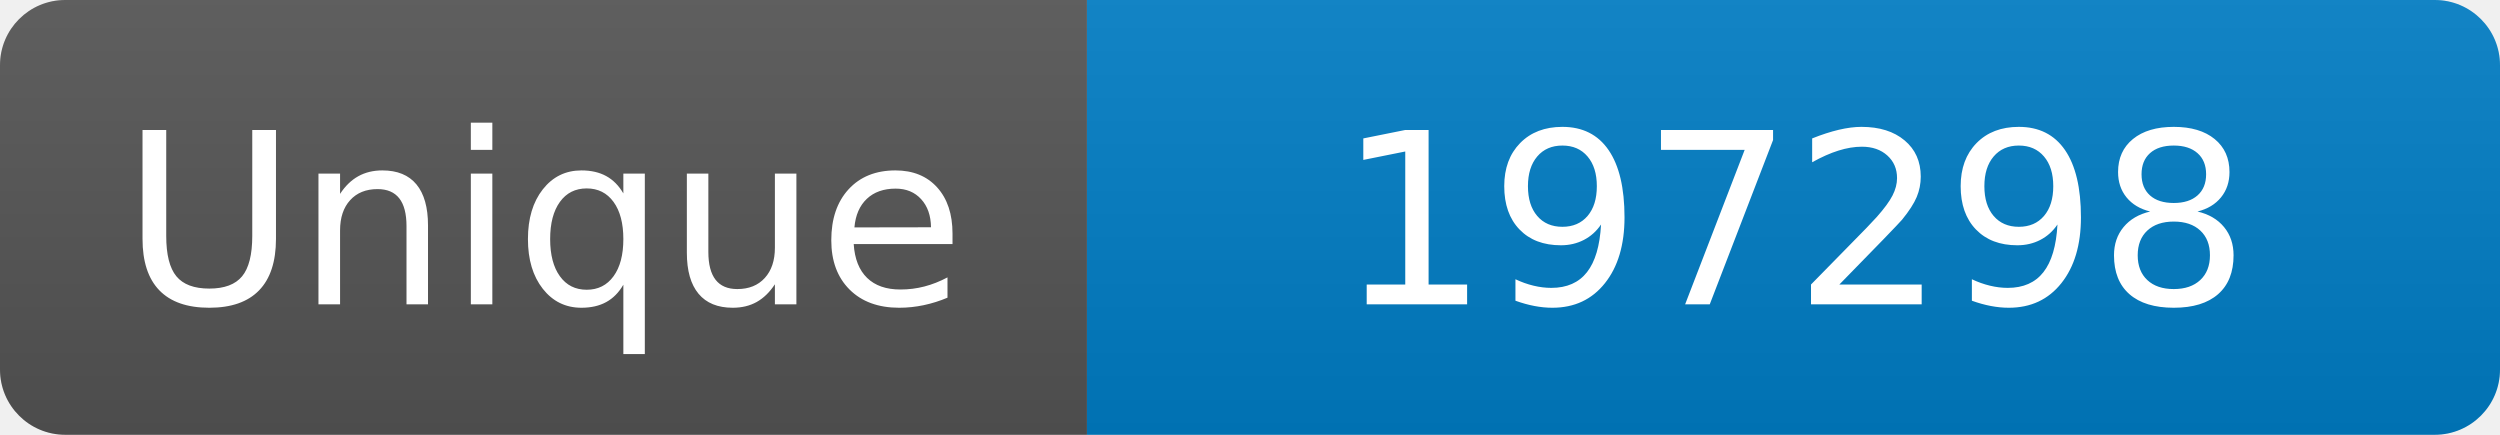
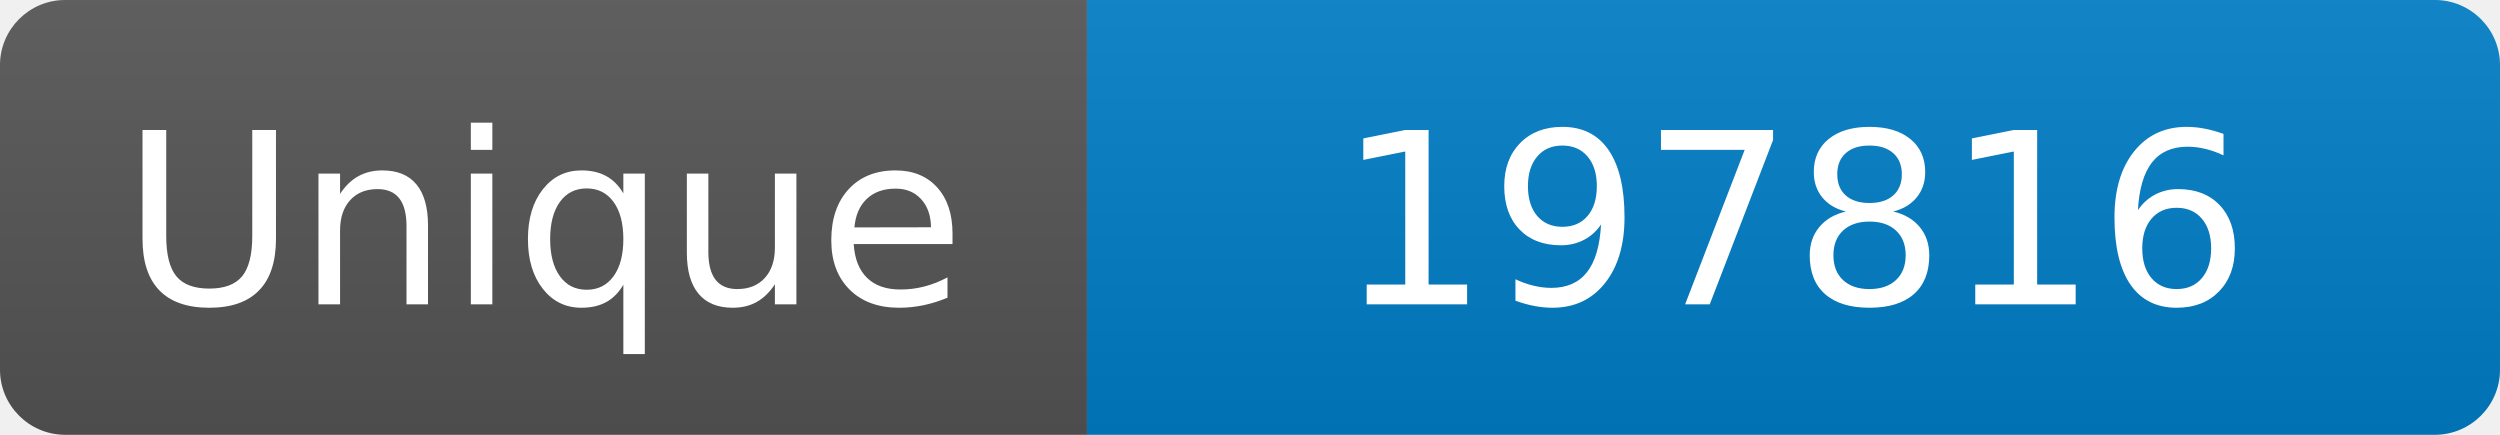
<svg xmlns="http://www.w3.org/2000/svg" width="115" height="20" role="img" aria-label="Maintained?: yes">
  <linearGradient id="s" x2="0" y2="100%">
    <stop offset="0" stop-color="#bbb" stop-opacity=".1" />
    <stop offset="1" stop-opacity=".1" />
  </linearGradient>
  <clipPath id="r">
    <rect width="115" height="20" rx="3" fill="#fff" />
  </clipPath>
  <g clip-path="url(#r)">
    <rect width="50" height="20" fill="#555" />
    <rect x="50" width="160" height="20" fill="#007ec6" />
    <rect width="115" height="20" fill="url(#s)" />
  </g>
  <g fill="#fff" text-anchor="middle" font-family="Verdana,Geneva,DejaVu Sans,sans-serif" font-size="110">
    <text x="250" y="140" transform="scale(.1)" fill="#fff">Unique</text>
-     <text x="825" y="140" transform="scale(.1)" fill="#fff">197298</text>
+     <text x="825" y="140" transform="scale(.1)" fill="#fff">197816</text>
  </g>
</svg>
